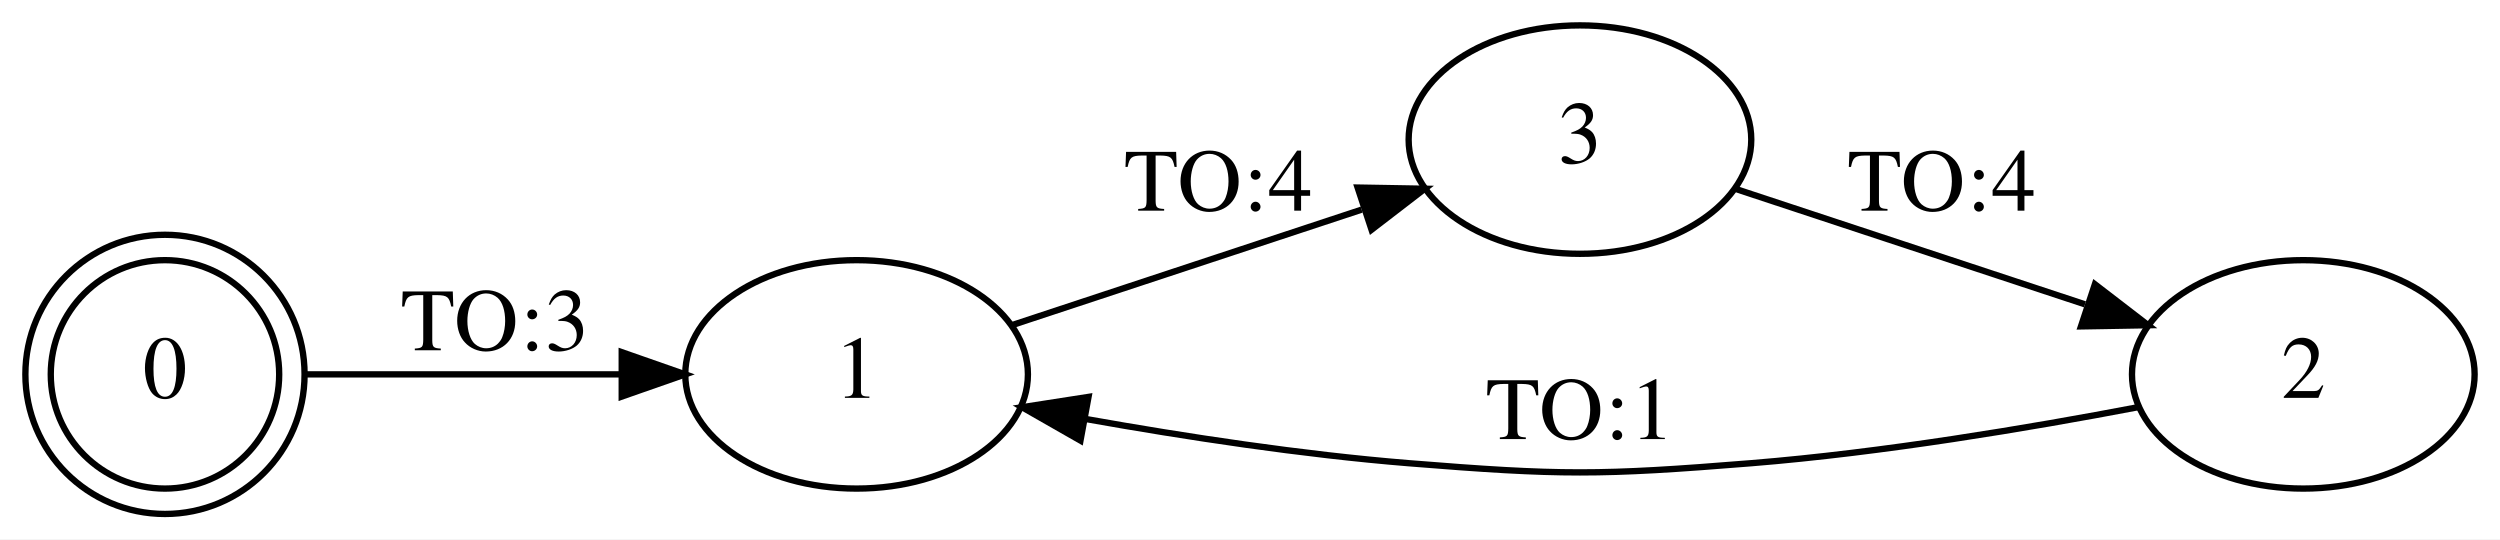
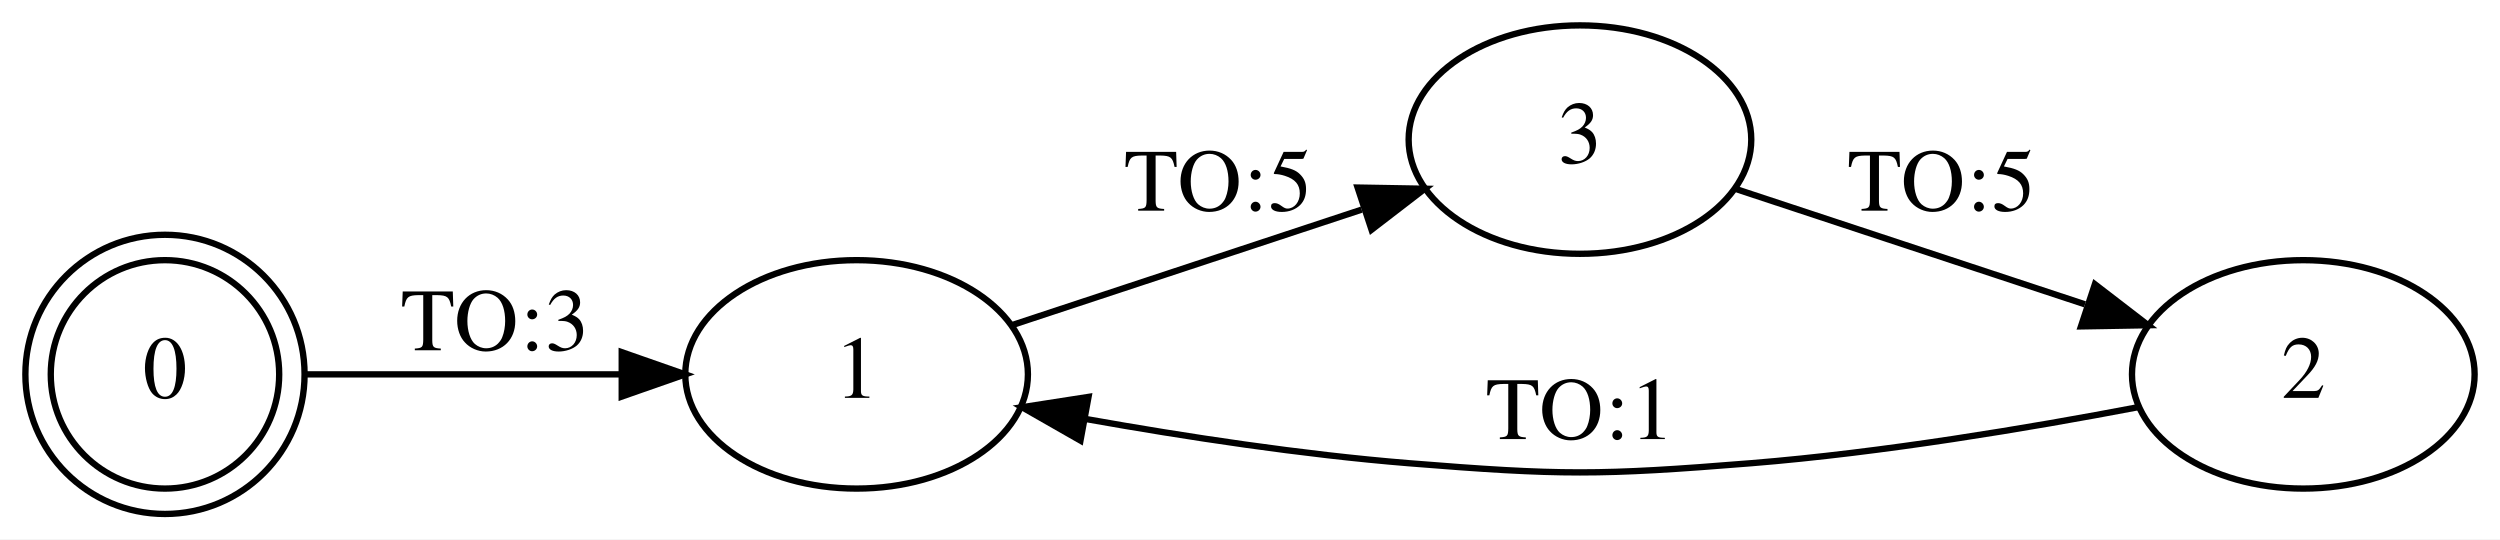
<svg xmlns="http://www.w3.org/2000/svg" width="394pt" height="85pt" viewBox="0.00 0.00 394.00 85.00">
  <g id="graph0" class="graph" transform="scale(1 1) rotate(0) translate(4 81)">
    <polygon fill="white" stroke="none" points="-4,4 -4,-81 390,-81 390,4 -4,4" />
    <g id="node1" class="node">
      <ellipse fill="none" stroke="black" cx="22" cy="-22" rx="18" ry="18" />
      <ellipse fill="none" stroke="black" cx="22" cy="-22" rx="22" ry="22" />
      <text text-anchor="middle" x="22" y="-18.3" font-family="Times,serif" font-size="14.00">0</text>
    </g>
    <g id="node2" class="node">
      <ellipse fill="none" stroke="black" cx="131" cy="-22" rx="27" ry="18" />
      <text text-anchor="middle" x="131" y="-18.3" font-family="Times,serif" font-size="14.00">1</text>
    </g>
    <g id="edge1" class="edge">
      <path fill="none" stroke="black" d="M44.14,-22C58.229,-22 77.114,-22 93.585,-22" />
      <polygon fill="black" stroke="black" points="93.985,-25.5 103.985,-22 93.985,-18.5 93.985,-25.5" />
      <text text-anchor="middle" x="74" y="-25.8" font-family="Times,serif" font-size="14.00">TO:3</text>
    </g>
    <g id="node3" class="node">
      <ellipse fill="none" stroke="black" cx="245" cy="-59" rx="27" ry="18" />
      <text text-anchor="middle" x="245" y="-55.3" font-family="Times,serif" font-size="14.00">3</text>
    </g>
    <g id="edge2" class="edge">
      <path fill="none" stroke="black" d="M155.479,-29.756C171.458,-35.035 192.843,-42.1 210.591,-47.963" />
      <polygon fill="black" stroke="black" points="209.959,-51.44 220.552,-51.254 212.155,-44.794 209.959,-51.44" />
-       <text text-anchor="middle" x="188" y="-47.8" font-family="Times,serif" font-size="14.00">TO:4</text>
+       <text text-anchor="middle" x="188" y="-47.8" font-family="Times,serif" font-size="14.00">TO:5</text>
    </g>
    <g id="node4" class="node">
      <ellipse fill="none" stroke="black" cx="359" cy="-22" rx="27" ry="18" />
      <text text-anchor="middle" x="359" y="-18.3" font-family="Times,serif" font-size="14.00">2</text>
    </g>
    <g id="edge4" class="edge">
      <path fill="none" stroke="black" d="M269.479,-51.244C285.458,-45.965 306.843,-38.9 324.591,-33.037" />
      <polygon fill="black" stroke="black" points="326.155,-36.206 334.552,-29.746 323.959,-29.56 326.155,-36.206" />
-       <text text-anchor="middle" x="302" y="-47.8" font-family="Times,serif" font-size="14.00">TO:4</text>
+       <text text-anchor="middle" x="302" y="-47.8" font-family="Times,serif" font-size="14.00">TO:5</text>
    </g>
    <g id="edge3" class="edge">
      <path fill="none" stroke="black" d="M332.918,-16.82C315.834,-13.562 292.657,-9.67 272,-8 248.078,-6.066 241.922,-6.066 218,-8 201.216,-9.357 182.769,-12.181 167.278,-14.939" />
      <polygon fill="black" stroke="black" points="166.281,-11.564 157.082,-16.82 167.551,-18.448 166.281,-11.564" />
      <text text-anchor="middle" x="245" y="-11.8" font-family="Times,serif" font-size="14.00">TO:1</text>
    </g>
  </g>
</svg>
